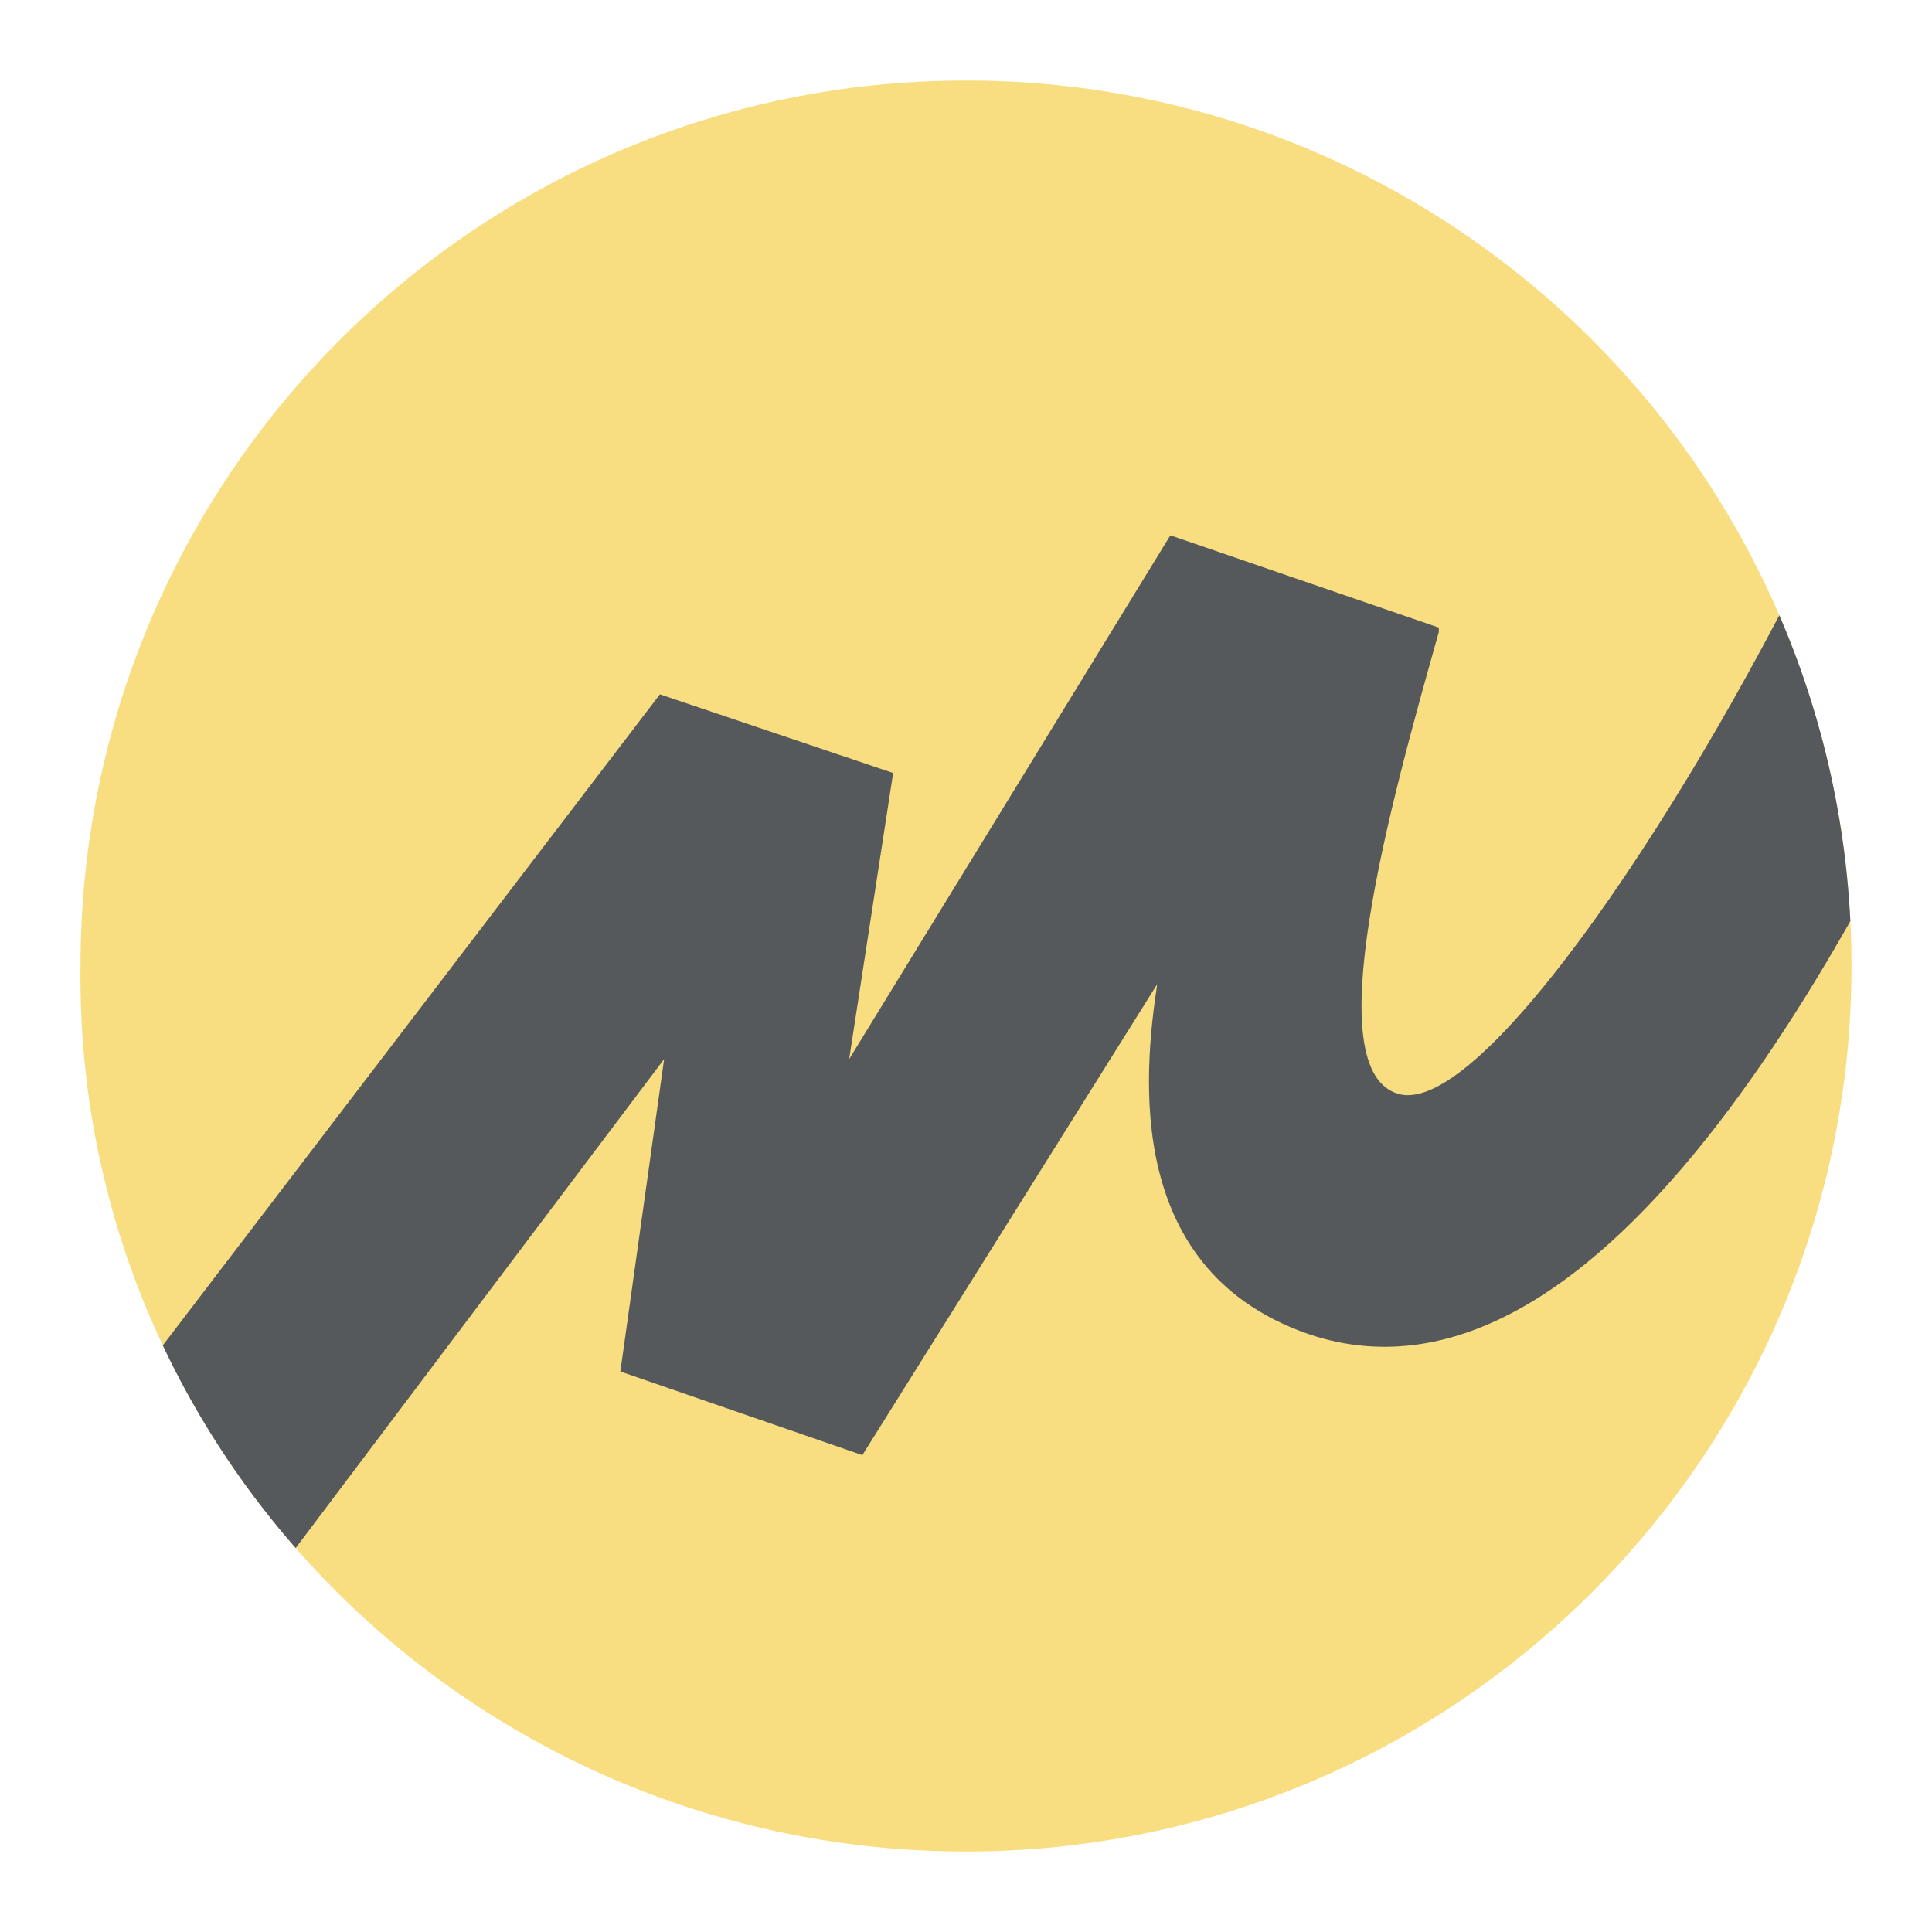
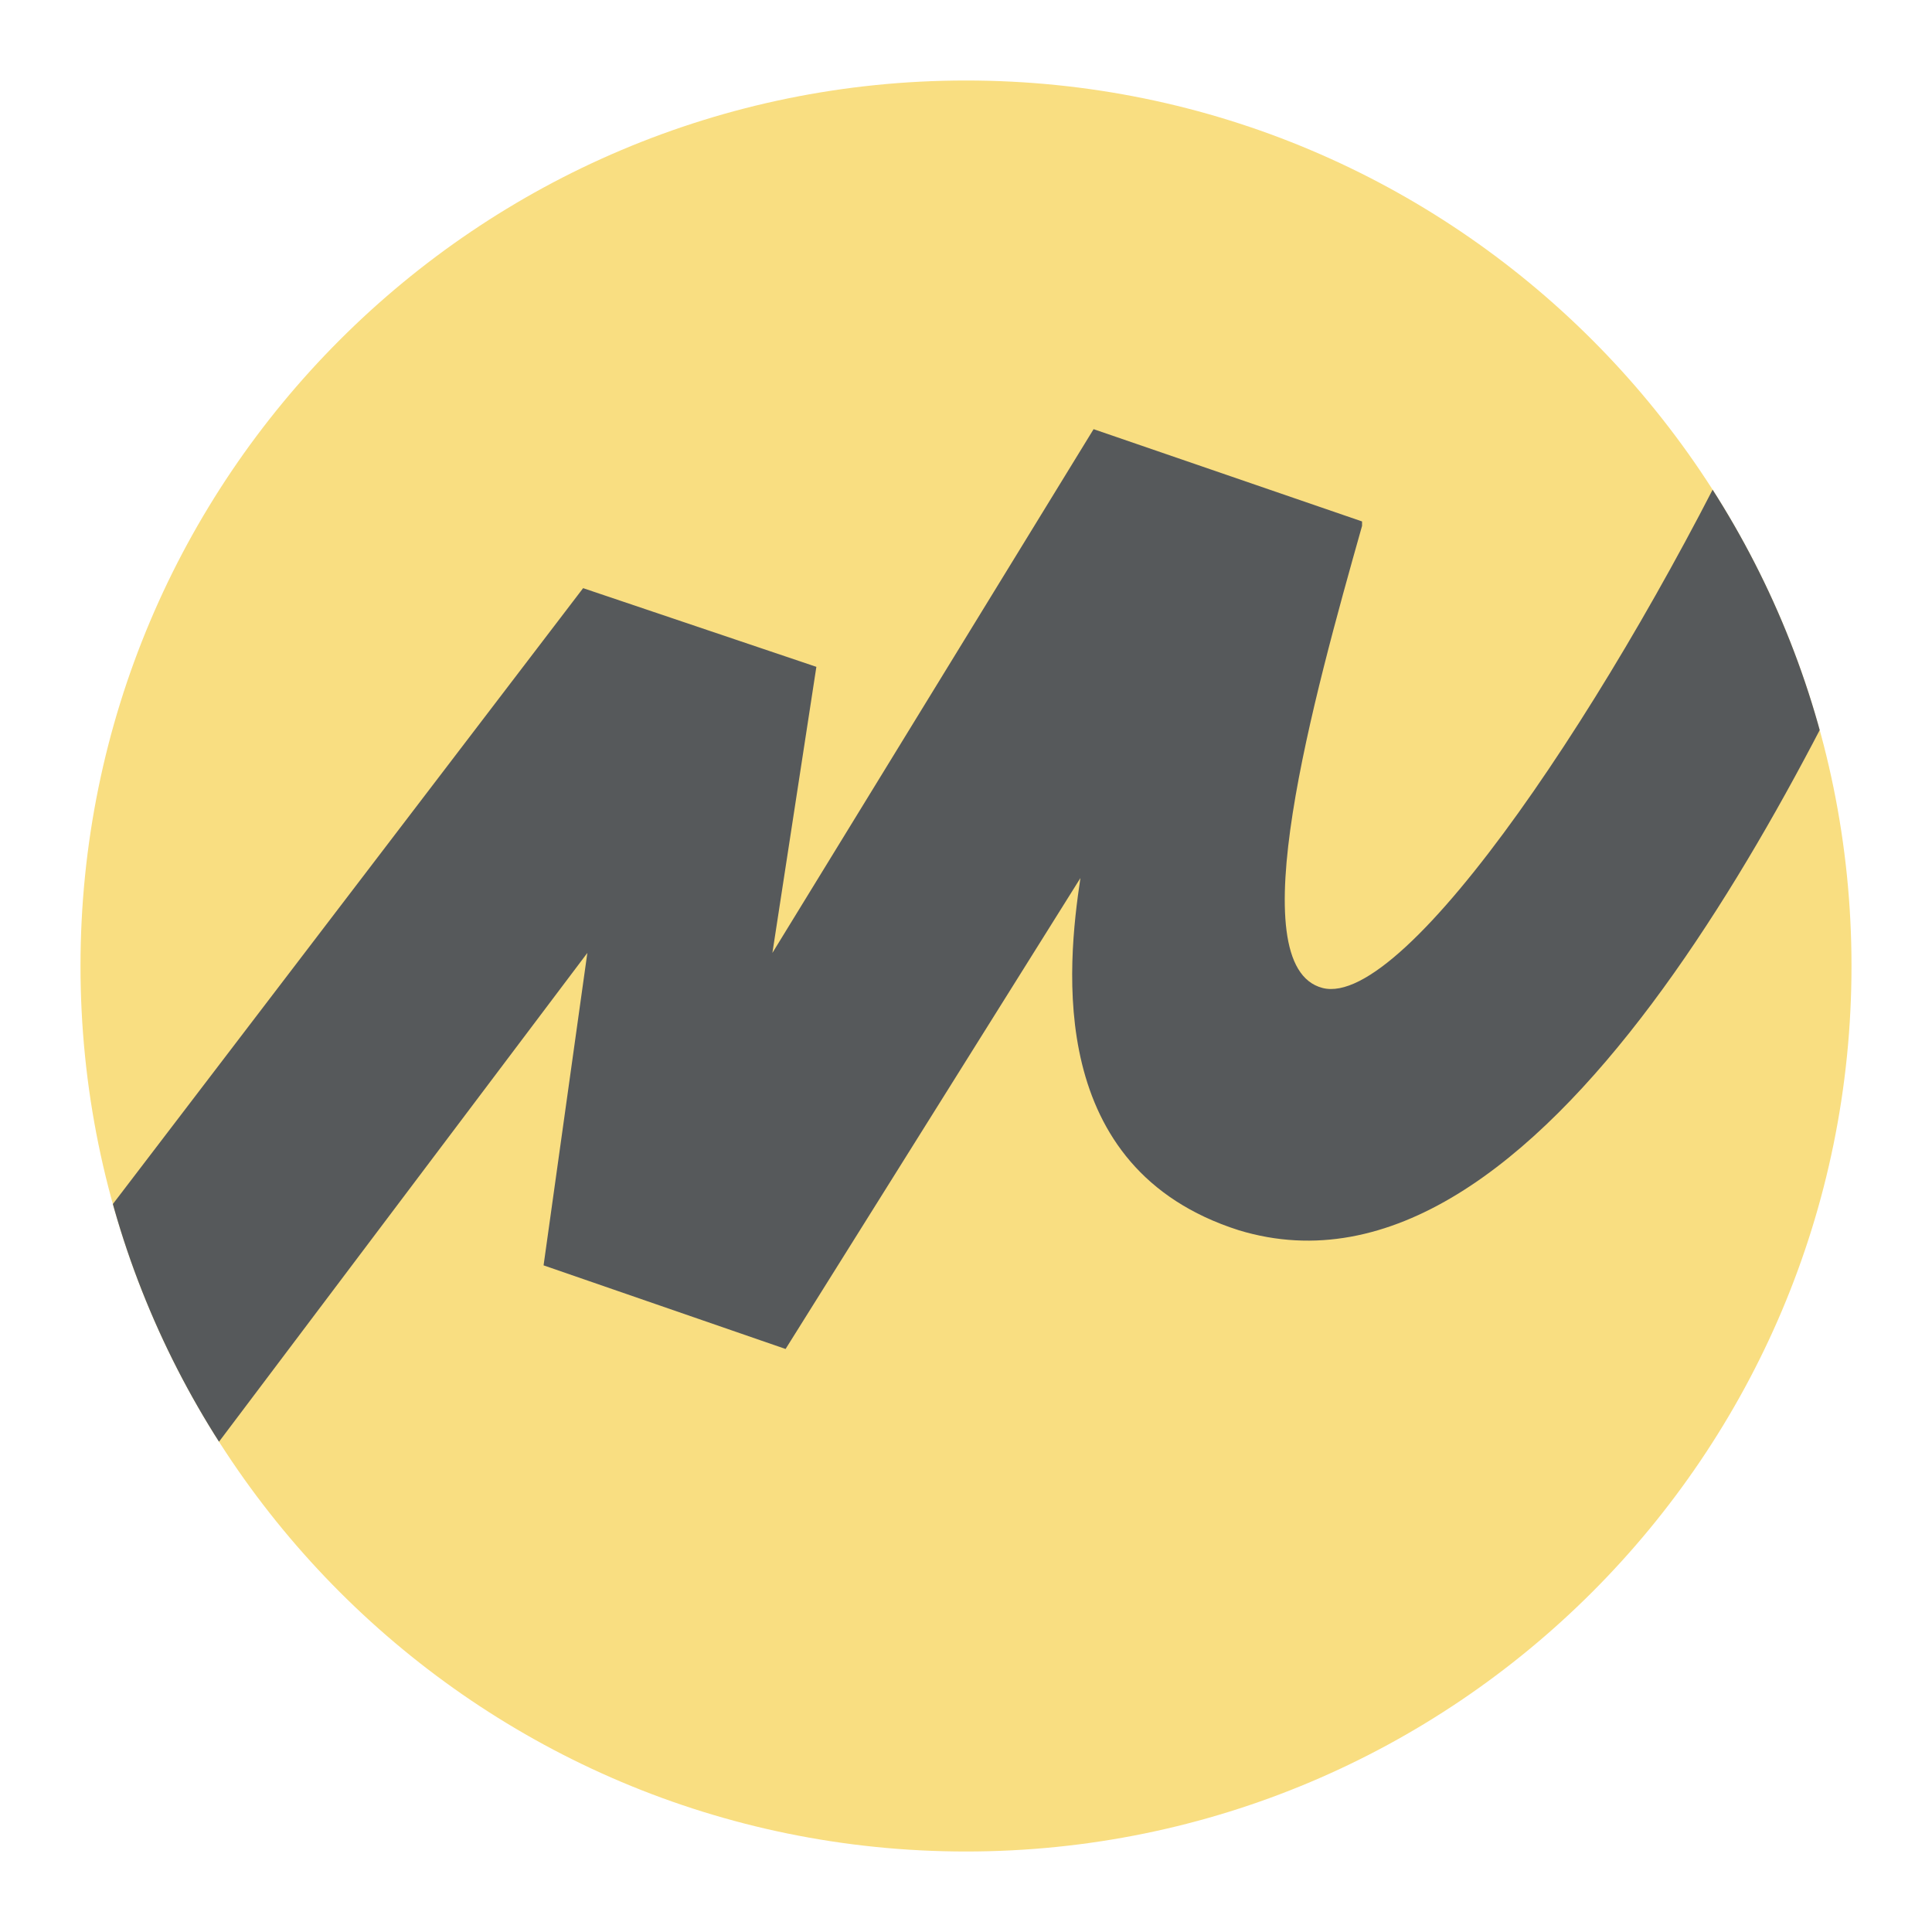
- <svg xmlns="http://www.w3.org/2000/svg" viewBox="0 0 192 192">
+ <svg xmlns="http://www.w3.org/2000/svg" id="uuid-a79e87d2-7cb4-46dd-a521-e305ea7a4c61" width="192" height="192" viewBox="0 0 192 192">
  <defs>
-     <clipPath id="a">
-       <path fill="none" d="M96 184A88 88 0 1 0 8 96c-.58 48.69 39.31 88 88 88Z" />
+     <clipPath id="uuid-58f9e594-3bff-4721-aa14-e69941bf0c8e">
+       <circle cx="96" cy="96" r="88" fill="#f9de81" stroke-width="0" />
    </clipPath>
  </defs>
-   <path fill="#f9de81" d="M96 184A88 88 0 1 0 8 96c-.58 48.69 39.31 88 88 88Z" />
-   <g clip-path="url(#a)">
-     <path fill="#56595b" d="M65.58 69 7.85 144.61l15.31 17.49L66 105.25l-4.35 31.05 24.05 8.31 29.3-46.8c-1.31 8.75-3.5 28.87 15.74 35 30.18 9.18 56.42-45.05 68.67-72.6L181.91 51c-13.55 28.42-34.55 59.91-42.86 57.73s-.87-28.87 3.94-45.92v-.44l-26.68-9.17-31.92 52.05 4.37-28.43Z" />
+   <g id="uuid-08d73741-47ef-48b7-9fac-67e2f443aa96">
+     <g id="uuid-536ef782-2d6c-4a21-87dd-7965f37c2799">
+       <circle cx="96" cy="96" r="88" fill="#f9de81" />
+       <g clip-path="url(#uuid-58f9e594-3bff-4721-aa14-e69941bf0c8e)">
+         <path d="m57.95,58.45L.22,134.06l15.31,17.49,42.84-56.85-4.35,31.05,24.05,8.31,29.3-46.8c-1.31,8.75-3.5,28.87,15.74,35,30.18,9.18,56.42-45.05,68.67-72.6l-17.5-9.21c-13.55,28.42-34.55,59.91-42.86,57.73s-.87-28.87,3.94-45.92v-.44l-26.68-9.17-31.92,52.05,4.37-28.43-23.18-7.82Z" fill="#56595b" stroke-width="0" />
+       </g>
+     </g>
  </g>
</svg>
